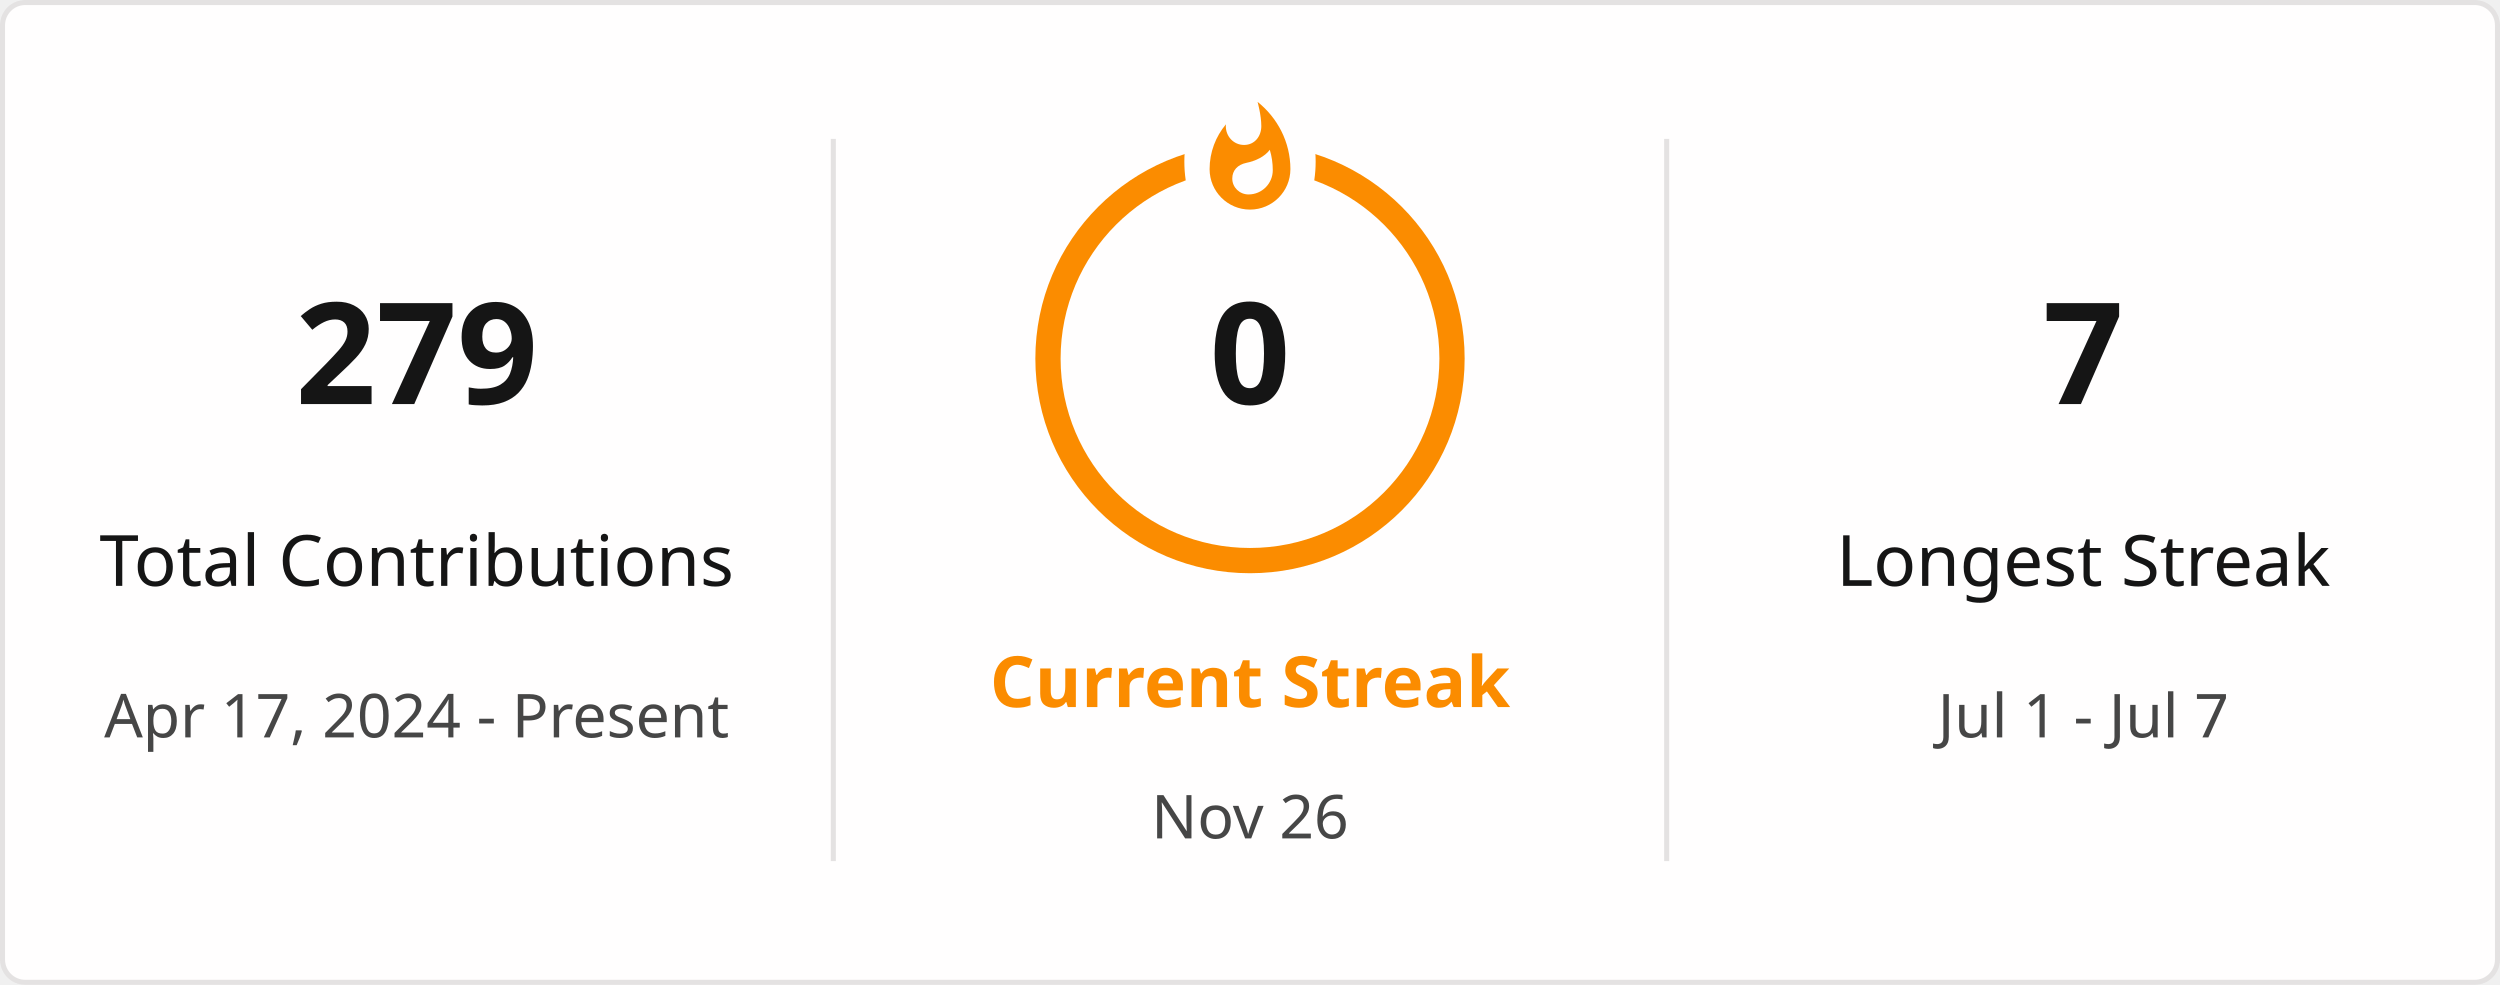
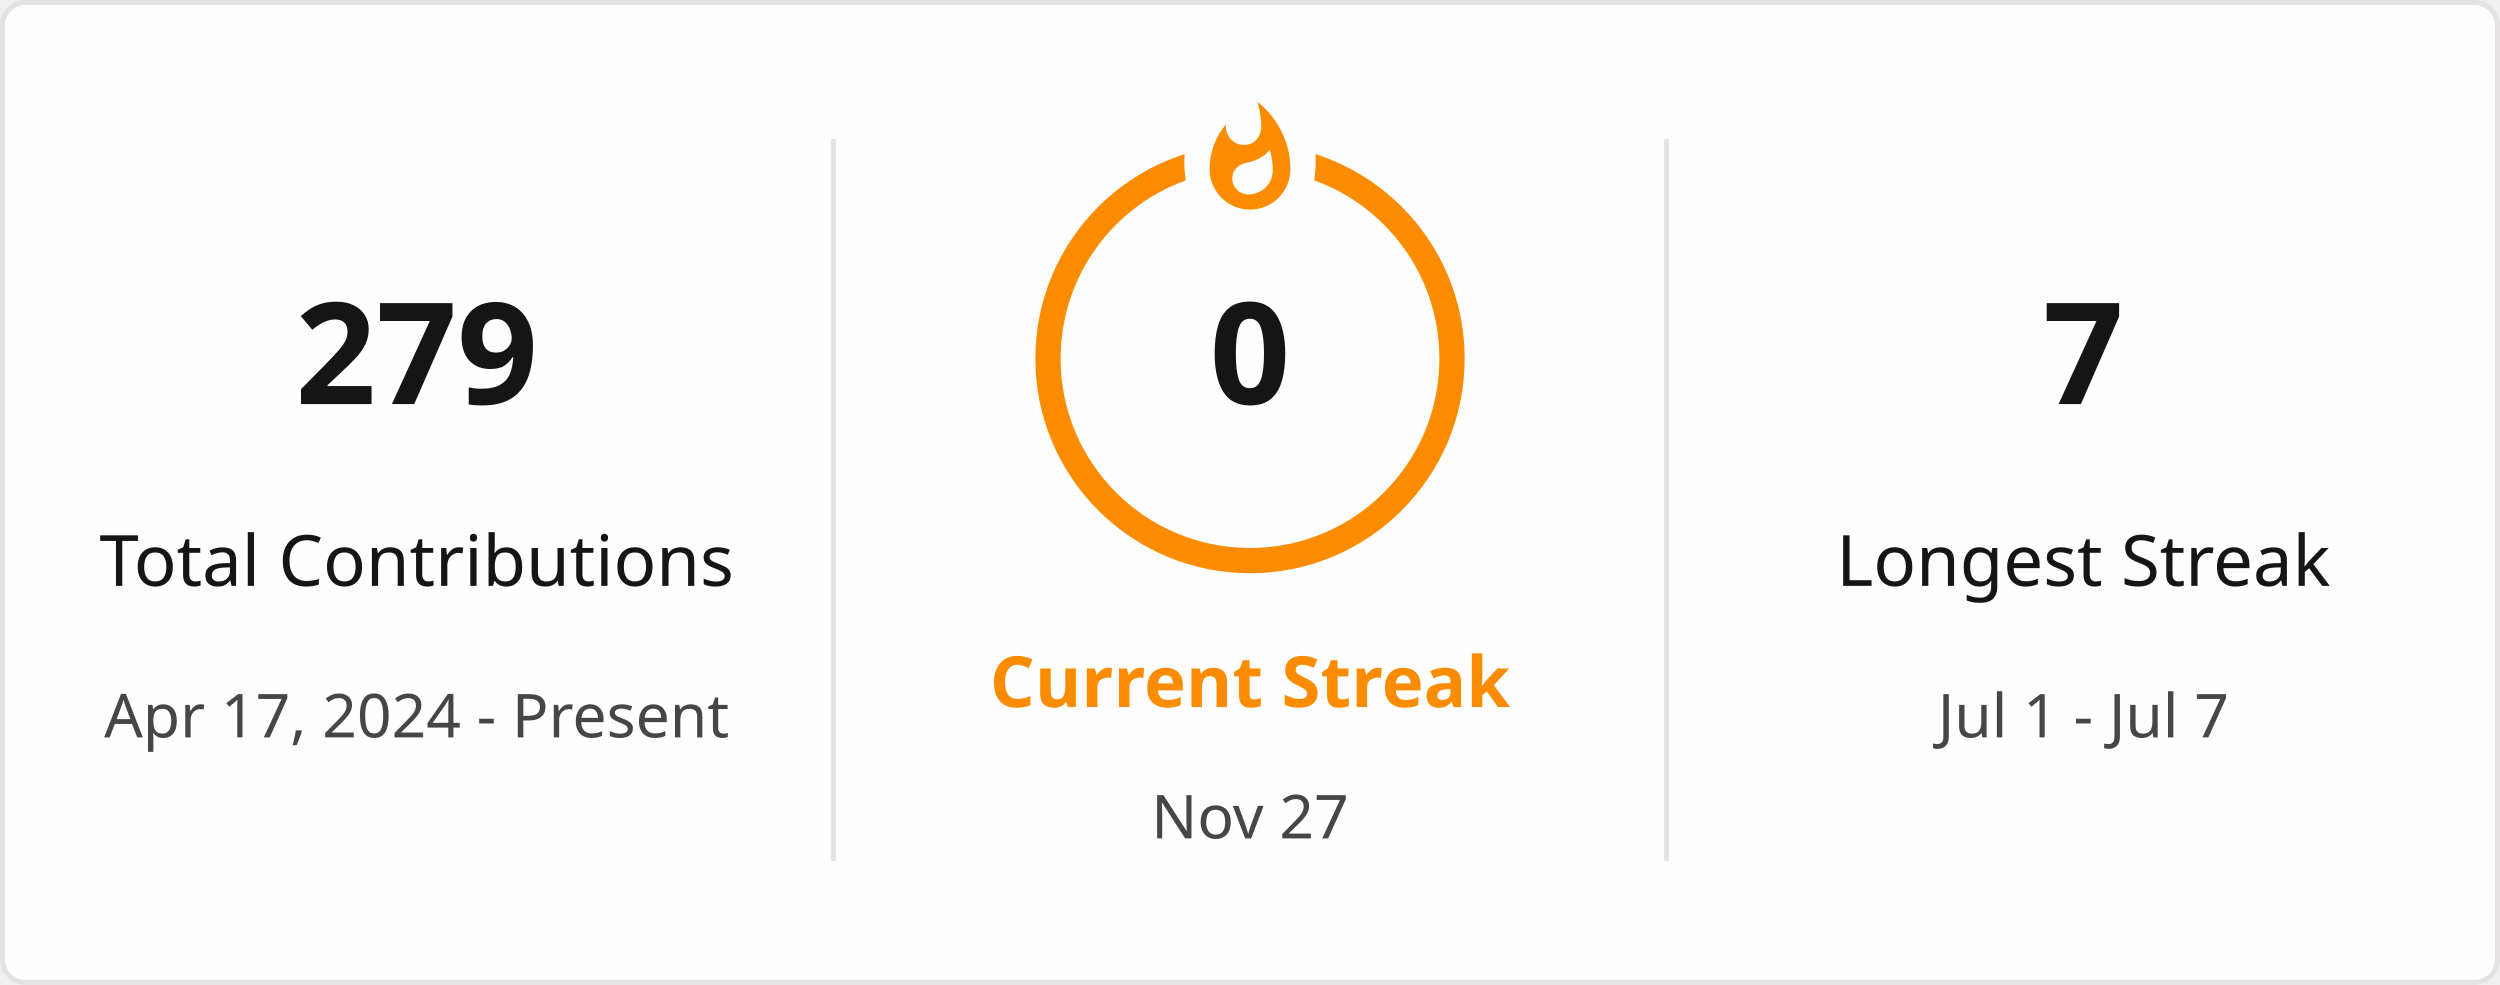
<svg xmlns="http://www.w3.org/2000/svg" style="isolation: isolate" viewBox="0 0 495 195" width="495px" height="195px" direction="ltr">
  <defs>
    <clipPath id="outer_rectangle">
      <rect width="495" height="195" rx="4.5" />
    </clipPath>
    <mask id="mask_out_ring_behind_fire">
      <rect width="495" height="195" fill="white" />
      <ellipse id="mask-ellipse" cx="247.5" cy="32" rx="13" ry="18" fill="black" />
    </mask>
  </defs>
  <g clip-path="url(#outer_rectangle)">
    <g style="isolation: isolate">
      <rect stroke="#E4E2E2" fill="#FFFEFE" rx="4.5" x="0.5" y="0.5" width="494" height="194" />
    </g>
    <g style="isolation: isolate">
      <line x1="165" y1="28" x2="165" y2="170" vector-effect="non-scaling-stroke" stroke-width="1" stroke="#E4E2E2" stroke-linejoin="miter" stroke-linecap="square" stroke-miterlimit="3" />
      <line x1="330" y1="28" x2="330" y2="170" vector-effect="non-scaling-stroke" stroke-width="1" stroke="#E4E2E2" stroke-linejoin="miter" stroke-linecap="square" stroke-miterlimit="3" />
    </g>
    <g style="isolation: isolate">
      <g transform="translate(82.5, 48)">
        <text x="0" y="32" stroke-width="0" text-anchor="middle" fill="#151515" stroke="none" font-family="&quot;Segoe UI&quot;, Ubuntu, sans-serif" font-weight="700" font-size="28px" font-style="normal" style="opacity: 1; opacity: 1;">
                        279
                    </text>
      </g>
      <g transform="translate(82.5, 84)">
        <text x="0" y="32" stroke-width="0" text-anchor="middle" fill="#151515" stroke="none" font-family="&quot;Segoe UI&quot;, Ubuntu, sans-serif" font-weight="400" font-size="14px" font-style="normal" style="opacity: 1; opacity: 1;">
                        Total Contributions
                    </text>
      </g>
      <g transform="translate(82.5, 114)">
        <text x="0" y="32" stroke-width="0" text-anchor="middle" fill="#464646" stroke="none" font-family="&quot;Segoe UI&quot;, Ubuntu, sans-serif" font-weight="400" font-size="12px" font-style="normal" style="opacity: 1; opacity: 1;">
                        Apr 17, 2024 - Present
                    </text>
      </g>
    </g>
    <g style="isolation: isolate">
      <g transform="translate(247.5, 108)">
        <text x="0" y="32" stroke-width="0" text-anchor="middle" fill="#FB8C00" stroke="none" font-family="&quot;Segoe UI&quot;, Ubuntu, sans-serif" font-weight="700" font-size="14px" font-style="normal" style="opacity: 1; opacity: 1;">
                        Current Streak
                    </text>
      </g>
      <g transform="translate(247.5, 145)">
        <text x="0" y="21" stroke-width="0" text-anchor="middle" fill="#464646" stroke="none" font-family="&quot;Segoe UI&quot;, Ubuntu, sans-serif" font-weight="400" font-size="12px" font-style="normal" style="opacity: 1; opacity: 1;">
-                         Nov 26
+                         Nov 27
                    </text>
      </g>
      <g mask="url(#mask_out_ring_behind_fire)">
        <circle cx="247.5" cy="71" r="40" fill="none" stroke="#FB8C00" stroke-width="5" style="opacity: 1; opacity: 1;" />
      </g>
      <g transform="translate(247.5, 19.5)" stroke-opacity="0" style="opacity: 1; opacity: 1;">
        <path d="M -12 -0.5 L 15 -0.5 L 15 23.5 L -12 23.5 L -12 -0.5 Z" fill="none" />
        <path d="M 1.5 0.67 C 1.5 0.67 2.24 3.32 2.24 5.47 C 2.24 7.53 0.89 9.2 -1.17 9.2 C -3.23 9.2 -4.79 7.53 -4.79 5.47 L -4.76 5.11 C -6.78 7.51 -8 10.62 -8 13.99 C -8 18.41 -4.42 22 0 22 C 4.42 22 8 18.41 8 13.99 C 8 8.6 5.41 3.79 1.5 0.67 Z M -0.29 19 C -2.07 19 -3.51 17.6 -3.51 15.86 C -3.51 14.24 -2.46 13.1 -0.7 12.74 C 1.07 12.38 2.9 11.53 3.92 10.16 C 4.31 11.45 4.51 12.81 4.51 14.2 C 4.51 16.85 2.36 19 -0.29 19 Z" fill="#FB8C00" stroke-opacity="0" />
      </g>
      <g transform="translate(247.5, 48)">
        <text x="0" y="32" stroke-width="0" text-anchor="middle" fill="#151515" stroke="none" font-family="&quot;Segoe UI&quot;, Ubuntu, sans-serif" font-weight="700" font-size="28px" font-style="normal" style="font-size: 28px;">
                        0
                    </text>
      </g>
    </g>
    <g style="isolation: isolate">
      <g transform="translate(412.5, 48)">
        <text x="0" y="32" stroke-width="0" text-anchor="middle" fill="#151515" stroke="none" font-family="&quot;Segoe UI&quot;, Ubuntu, sans-serif" font-weight="700" font-size="28px" font-style="normal" style="opacity: 1; opacity: 1;">
                        7
                    </text>
      </g>
      <g transform="translate(412.5, 84)">
        <text x="0" y="32" stroke-width="0" text-anchor="middle" fill="#151515" stroke="none" font-family="&quot;Segoe UI&quot;, Ubuntu, sans-serif" font-weight="400" font-size="14px" font-style="normal" style="opacity: 1; opacity: 1;">
                        Longest Streak
                    </text>
      </g>
      <g transform="translate(412.5, 114)">
        <text x="0" y="32" stroke-width="0" text-anchor="middle" fill="#464646" stroke="none" font-family="&quot;Segoe UI&quot;, Ubuntu, sans-serif" font-weight="400" font-size="12px" font-style="normal" style="opacity: 1; opacity: 1;">
                        Jul 1 - Jul 7
                    </text>
      </g>
    </g>
  </g>
</svg>
